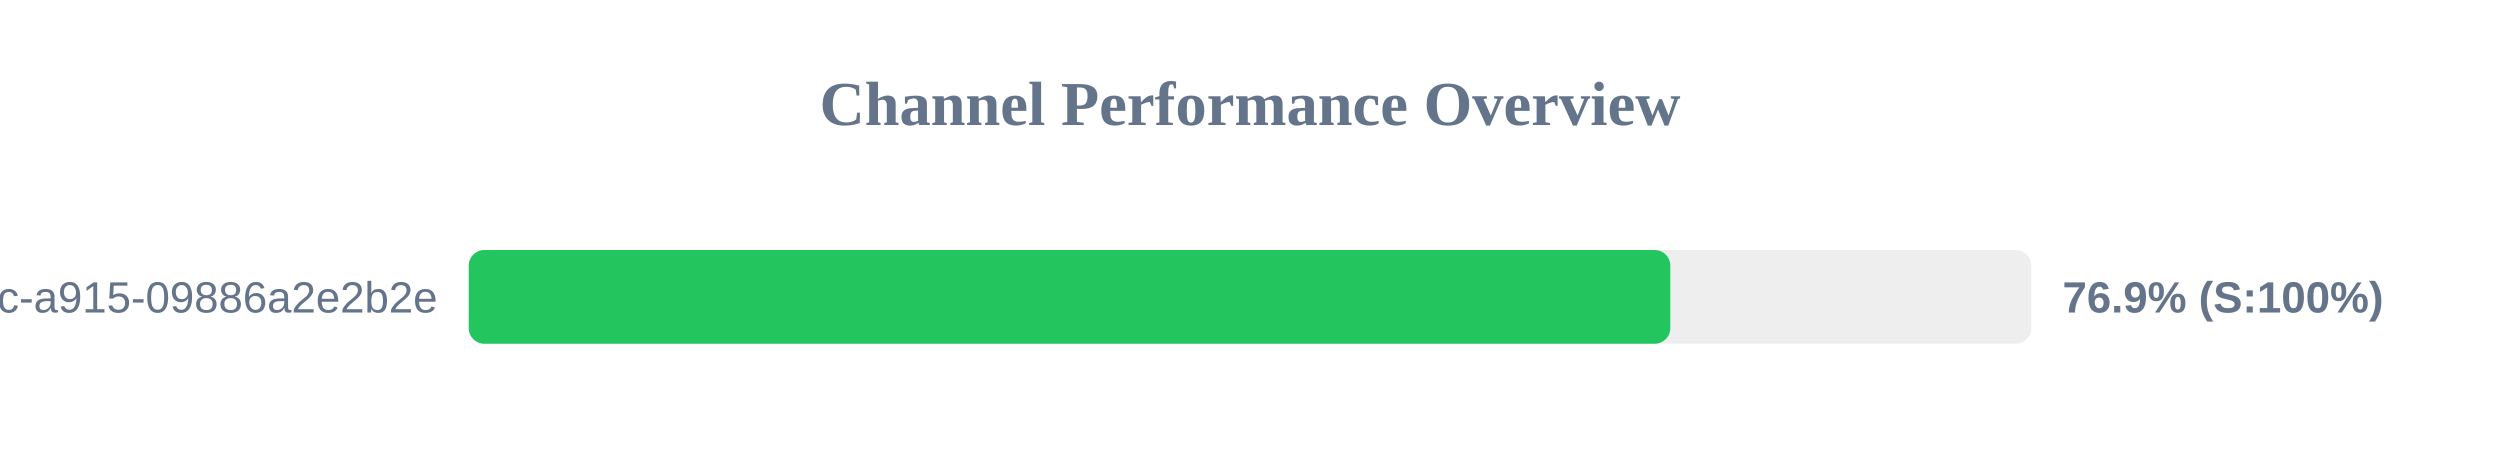
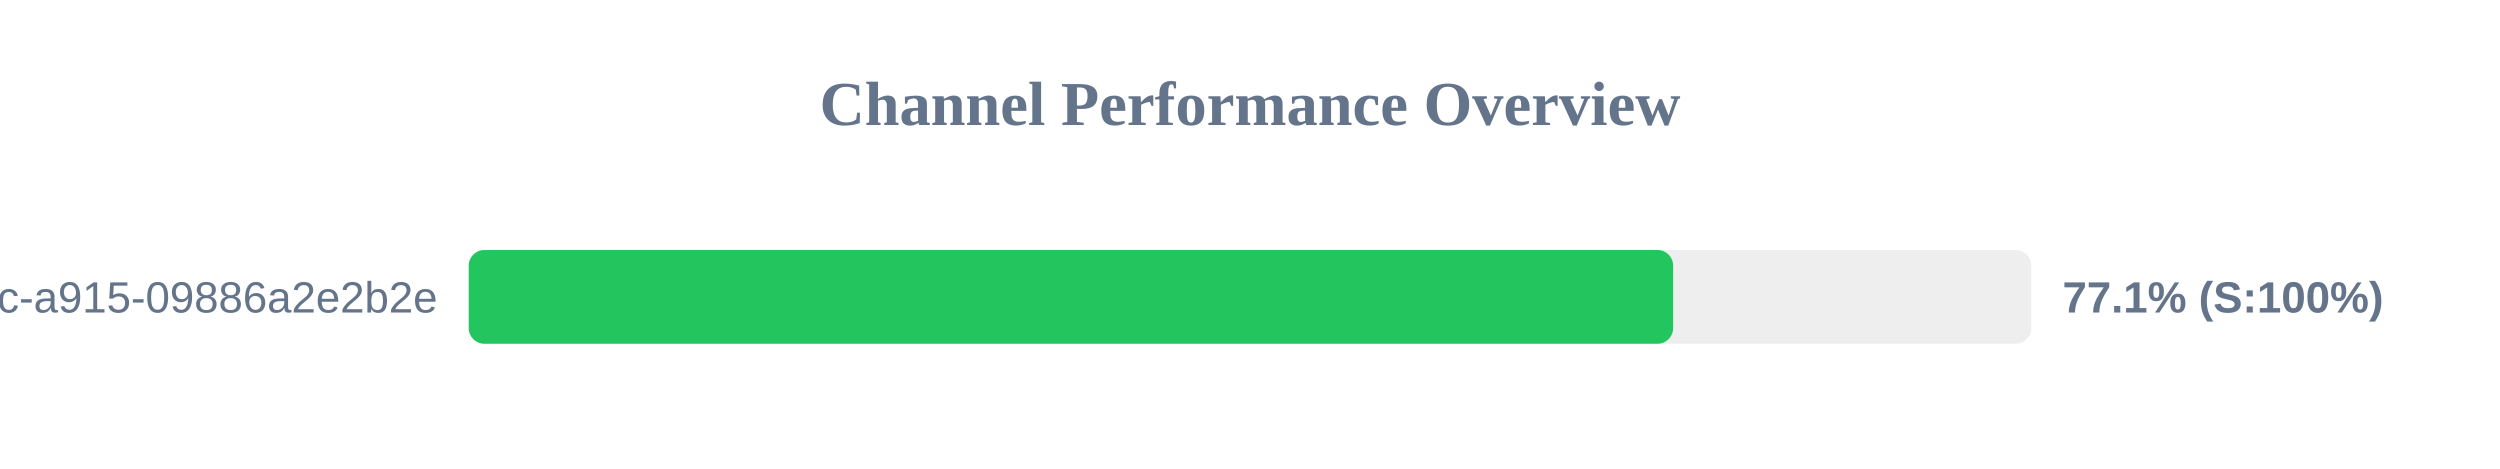
<svg xmlns="http://www.w3.org/2000/svg" width="800" height="150" version="1.1">
  <style>
        .row { font: 14px Arial; fill: #64748b; }
        .score { font: bold 14px Arial; fill: #64748b; }
    </style>
  <text x="400" y="40" text-anchor="middle" font-size="20px" font-weight="bold" fill="#64748b">Channel Performance Overview</text>
  <rect x="150" y="80" width="500" height="30" fill="#eee" rx="5" />
-   <rect x="150" y="80" width="384.5" height="30" fill="#22c55e" rx="5" />
+   <rect x="150" y="80" width="385.4" height="30" fill="#22c55e" rx="5" />
  <text x="140" y="100" text-anchor="end" class="row">?uuid=52816135-d3bc-46bc-a915-09886a2e2b2e</text>
-   <text x="660" y="100" text-anchor="start" class="score">76.9% (S:100%)</text>
+   <text x="660" y="100" text-anchor="start" class="score">77.1% (S:100%)</text>
</svg>
